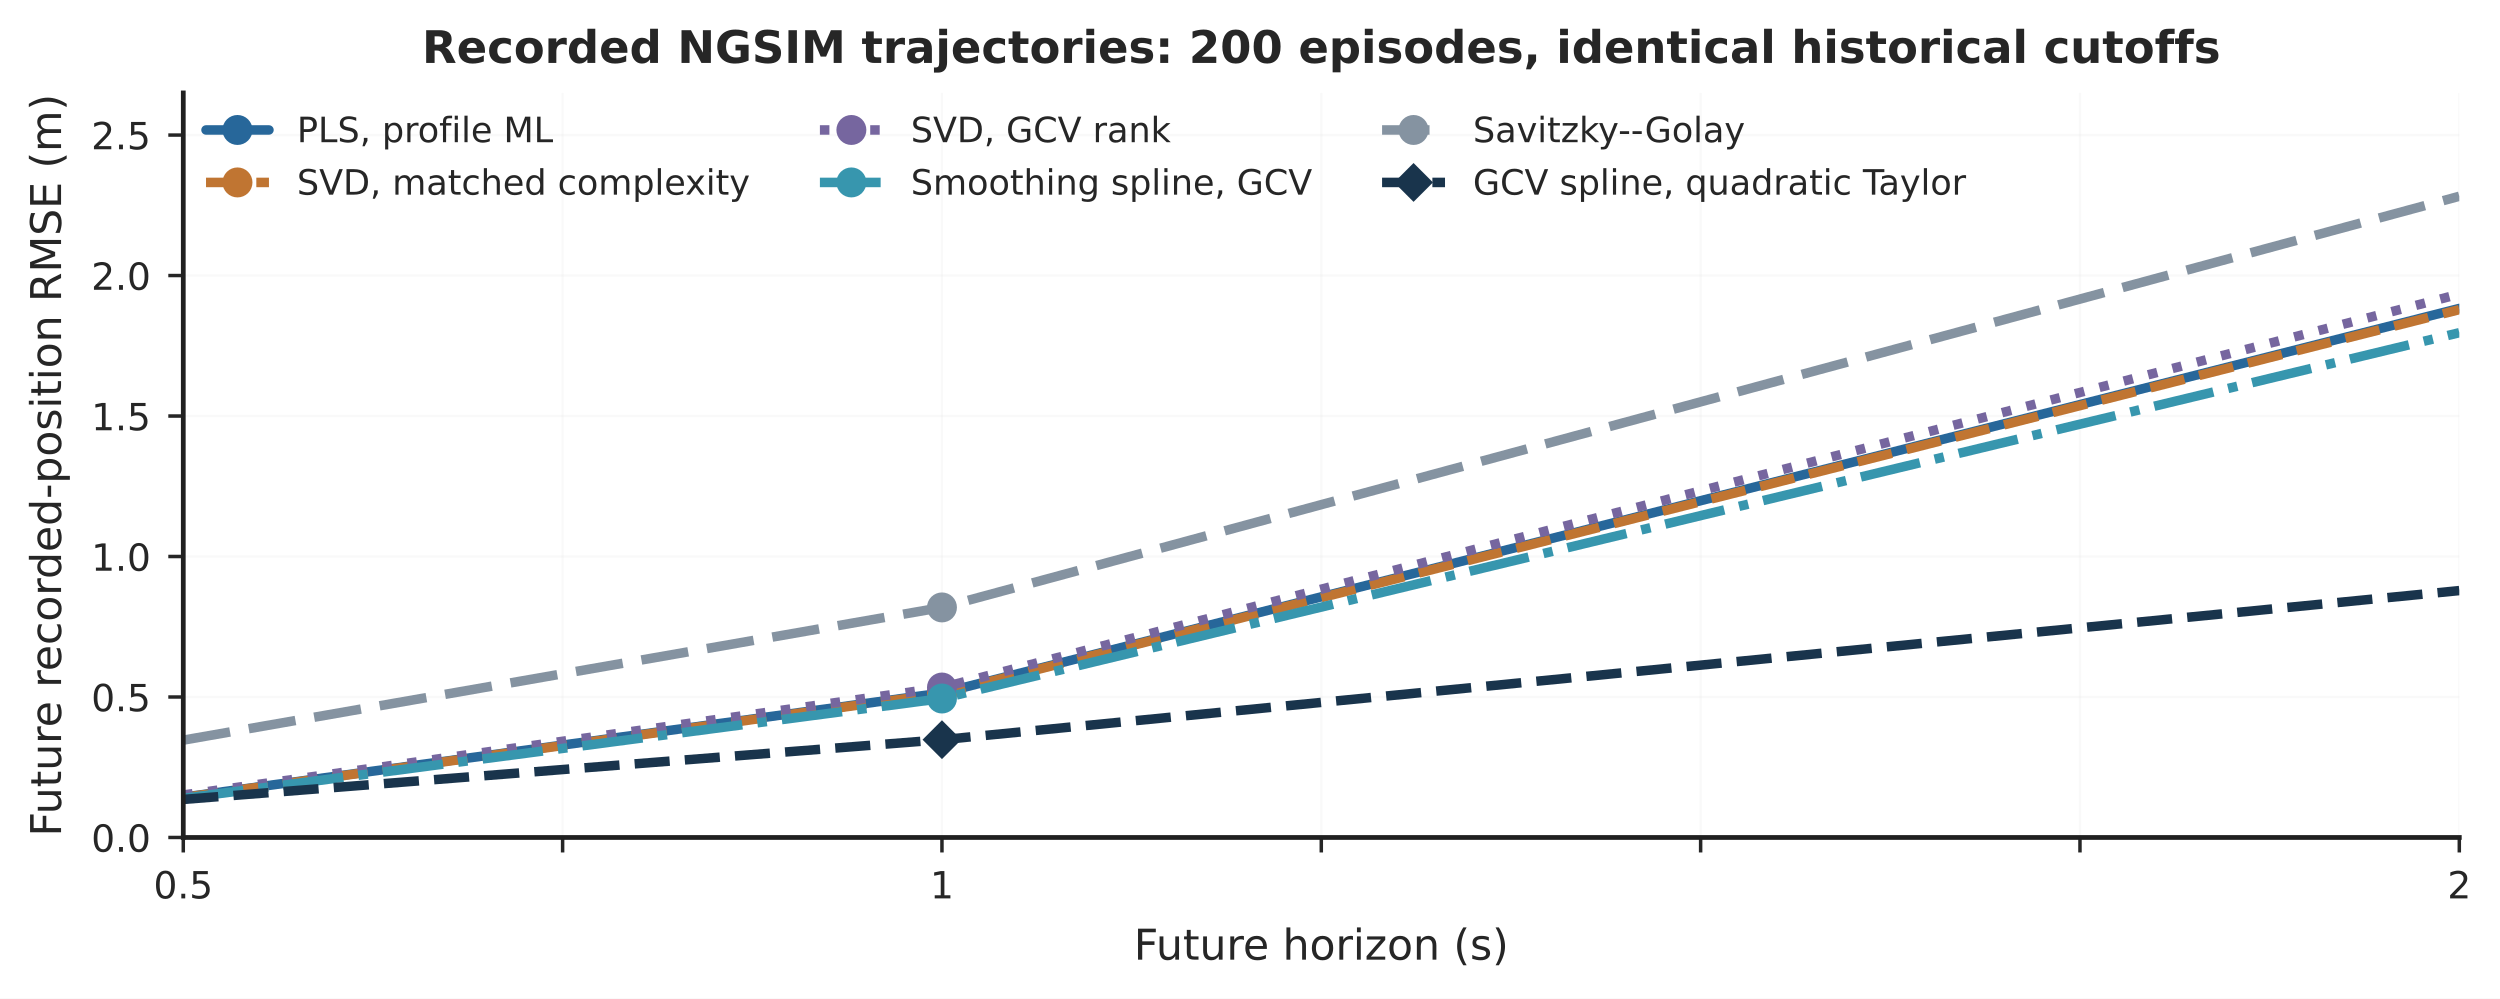
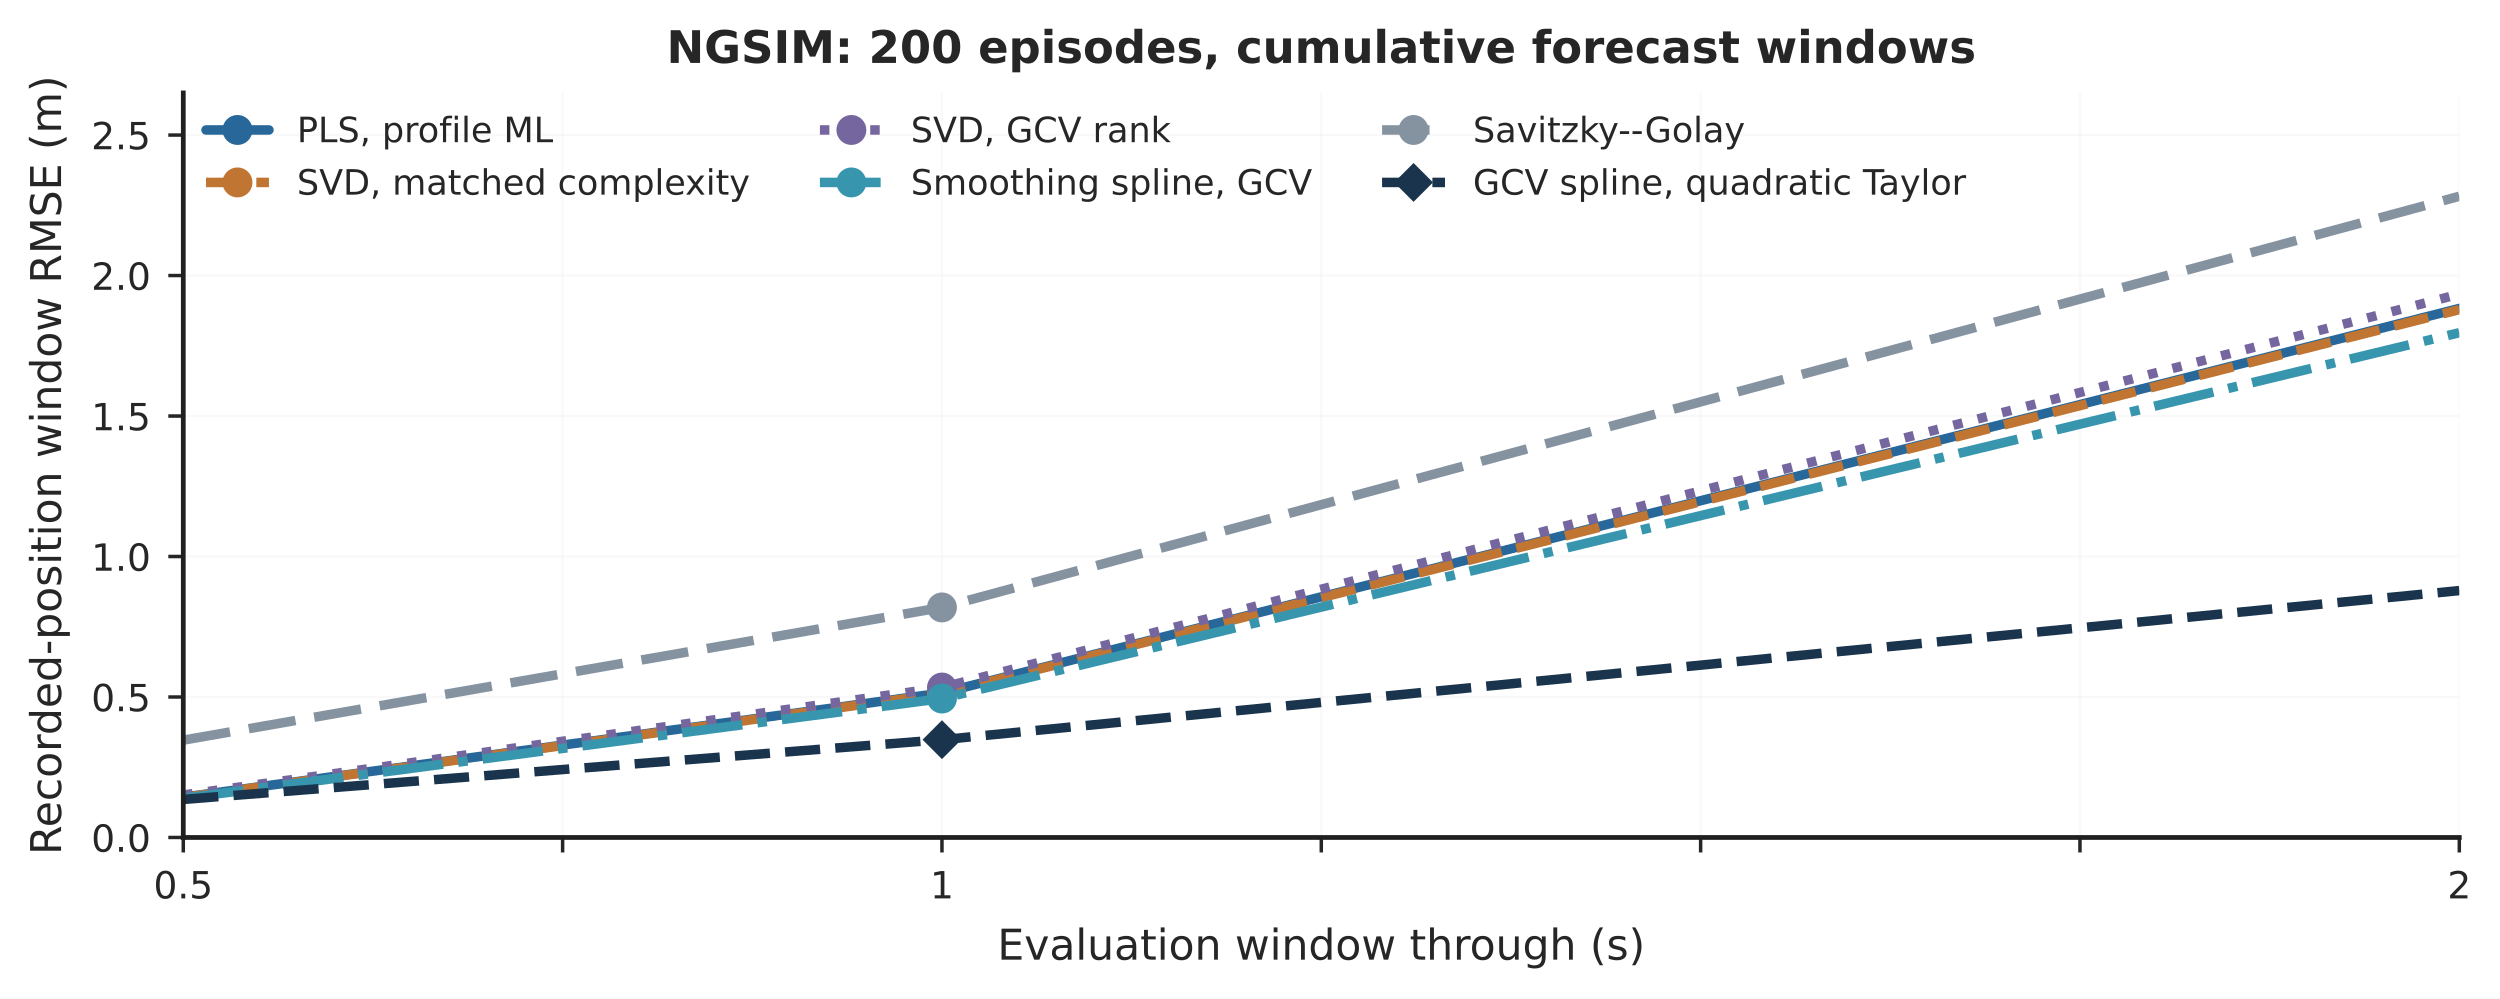
<svg xmlns="http://www.w3.org/2000/svg" xmlns:xlink="http://www.w3.org/1999/xlink" width="500.432pt" height="199.899pt" viewBox="0 0 500.432 199.899" version="1.1">
  <defs>
    <style type="text/css">*{stroke-linejoin: round; stroke-linecap: butt}</style>
  </defs>
  <g id="figure_1">
    <g id="patch_1">
      <path d="M 0 199.899  L 500.432 199.899  L 500.432 0  L 0 0  z " style="fill: #ffffff" />
    </g>
    <g id="axes_1">
      <g id="patch_2">
        <path d="M 36.688 167.639  L 492.286 167.639  L 492.286 18.599  L 36.688 18.599  z " style="fill: #ffffff" />
      </g>
      <g id="matplotlib.axis_1">
        <g id="xtick_1">
          <g id="line2d_1">
-             <path d="M 36.688 167.639  L 36.688 18.599  " clip-path="url(#p4986456fa9)" style="fill: none; stroke: #d8d8d8; stroke-opacity: 0.15; stroke-width: 0.45; stroke-linecap: round" />
+             <path d="M 36.688 167.639  L 36.688 18.599  " clip-path="url(#pd046b32e61)" style="fill: none; stroke: #d8d8d8; stroke-opacity: 0.15; stroke-width: 0.45; stroke-linecap: round" />
          </g>
          <g id="line2d_2">
            <defs>
-               <path id="m862e0ff109" d="M 0 0  L 0 3  " style="stroke: #262626; stroke-width: 0.7" />
+               <path id="m5aadd8c3f9" d="M 0 0  L 0 3  " style="stroke: #262626; stroke-width: 0.7" />
            </defs>
            <g>
-               <use xlink:href="#m862e0ff109" x="36.688" y="167.639" style="fill: #262626; stroke: #262626; stroke-width: 0.7" />
+               <use xlink:href="#m5aadd8c3f9" x="36.688" y="167.639" style="fill: #262626; stroke: #262626; stroke-width: 0.7" />
            </g>
          </g>
          <g id="text_1">
            <text style="font-size: 7.5px; font-family: 'DejaVu Sans'; text-anchor: middle; fill: #262626" x="36.688" y="179.837" transform="rotate(-0 36.68801 179.8368)">0.5</text>
          </g>
        </g>
        <g id="xtick_2">
          <g id="line2d_3">
-             <path d="M 112.621 167.639  L 112.621 18.599  " clip-path="url(#p4986456fa9)" style="fill: none; stroke: #d8d8d8; stroke-opacity: 0.15; stroke-width: 0.45; stroke-linecap: round" />
+             <path d="M 112.621 167.639  L 112.621 18.599  " clip-path="url(#pd046b32e61)" style="fill: none; stroke: #d8d8d8; stroke-opacity: 0.15; stroke-width: 0.45; stroke-linecap: round" />
          </g>
          <g id="line2d_4">
            <g>
-               <use xlink:href="#m862e0ff109" x="112.621" y="167.639" style="fill: #262626; stroke: #262626; stroke-width: 0.7" />
+               <use xlink:href="#m5aadd8c3f9" x="112.621" y="167.639" style="fill: #262626; stroke: #262626; stroke-width: 0.7" />
            </g>
          </g>
        </g>
        <g id="xtick_3">
          <g id="line2d_5">
-             <path d="M 188.554 167.639  L 188.554 18.599  " clip-path="url(#p4986456fa9)" style="fill: none; stroke: #d8d8d8; stroke-opacity: 0.15; stroke-width: 0.45; stroke-linecap: round" />
+             <path d="M 188.554 167.639  L 188.554 18.599  " clip-path="url(#pd046b32e61)" style="fill: none; stroke: #d8d8d8; stroke-opacity: 0.15; stroke-width: 0.45; stroke-linecap: round" />
          </g>
          <g id="line2d_6">
            <g>
-               <use xlink:href="#m862e0ff109" x="188.554" y="167.639" style="fill: #262626; stroke: #262626; stroke-width: 0.7" />
+               <use xlink:href="#m5aadd8c3f9" x="188.554" y="167.639" style="fill: #262626; stroke: #262626; stroke-width: 0.7" />
            </g>
          </g>
          <g id="text_2">
            <text style="font-size: 7.5px; font-family: 'DejaVu Sans'; text-anchor: middle; fill: #262626" x="188.554" y="179.837" transform="rotate(-0 188.554 179.8368)">1</text>
          </g>
        </g>
        <g id="xtick_4">
          <g id="line2d_7">
-             <path d="M 264.487 167.639  L 264.487 18.599  " clip-path="url(#p4986456fa9)" style="fill: none; stroke: #d8d8d8; stroke-opacity: 0.15; stroke-width: 0.45; stroke-linecap: round" />
+             <path d="M 264.487 167.639  L 264.487 18.599  " clip-path="url(#pd046b32e61)" style="fill: none; stroke: #d8d8d8; stroke-opacity: 0.15; stroke-width: 0.45; stroke-linecap: round" />
          </g>
          <g id="line2d_8">
            <g>
-               <use xlink:href="#m862e0ff109" x="264.487" y="167.639" style="fill: #262626; stroke: #262626; stroke-width: 0.7" />
+               <use xlink:href="#m5aadd8c3f9" x="264.487" y="167.639" style="fill: #262626; stroke: #262626; stroke-width: 0.7" />
            </g>
          </g>
        </g>
        <g id="xtick_5">
          <g id="line2d_9">
-             <path d="M 340.42 167.639  L 340.42 18.599  " clip-path="url(#p4986456fa9)" style="fill: none; stroke: #d8d8d8; stroke-opacity: 0.15; stroke-width: 0.45; stroke-linecap: round" />
+             <path d="M 340.42 167.639  L 340.42 18.599  " clip-path="url(#pd046b32e61)" style="fill: none; stroke: #d8d8d8; stroke-opacity: 0.15; stroke-width: 0.45; stroke-linecap: round" />
          </g>
          <g id="line2d_10">
            <g>
-               <use xlink:href="#m862e0ff109" x="340.42" y="167.639" style="fill: #262626; stroke: #262626; stroke-width: 0.7" />
+               <use xlink:href="#m5aadd8c3f9" x="340.42" y="167.639" style="fill: #262626; stroke: #262626; stroke-width: 0.7" />
            </g>
          </g>
        </g>
        <g id="xtick_6">
          <g id="line2d_11">
-             <path d="M 416.353 167.639  L 416.353 18.599  " clip-path="url(#p4986456fa9)" style="fill: none; stroke: #d8d8d8; stroke-opacity: 0.15; stroke-width: 0.45; stroke-linecap: round" />
+             <path d="M 416.353 167.639  L 416.353 18.599  " clip-path="url(#pd046b32e61)" style="fill: none; stroke: #d8d8d8; stroke-opacity: 0.15; stroke-width: 0.45; stroke-linecap: round" />
          </g>
          <g id="line2d_12">
            <g>
-               <use xlink:href="#m862e0ff109" x="416.353" y="167.639" style="fill: #262626; stroke: #262626; stroke-width: 0.7" />
+               <use xlink:href="#m5aadd8c3f9" x="416.353" y="167.639" style="fill: #262626; stroke: #262626; stroke-width: 0.7" />
            </g>
          </g>
        </g>
        <g id="xtick_7">
          <g id="line2d_13">
-             <path d="M 492.286 167.639  L 492.286 18.599  " clip-path="url(#p4986456fa9)" style="fill: none; stroke: #d8d8d8; stroke-opacity: 0.15; stroke-width: 0.45; stroke-linecap: round" />
+             <path d="M 492.286 167.639  L 492.286 18.599  " clip-path="url(#pd046b32e61)" style="fill: none; stroke: #d8d8d8; stroke-opacity: 0.15; stroke-width: 0.45; stroke-linecap: round" />
          </g>
          <g id="line2d_14">
            <g>
-               <use xlink:href="#m862e0ff109" x="492.286" y="167.639" style="fill: #262626; stroke: #262626; stroke-width: 0.7" />
+               <use xlink:href="#m5aadd8c3f9" x="492.286" y="167.639" style="fill: #262626; stroke: #262626; stroke-width: 0.7" />
            </g>
          </g>
          <g id="text_3">
            <text style="font-size: 7.5px; font-family: 'DejaVu Sans'; text-anchor: middle; fill: #262626" x="492.286" y="179.837" transform="rotate(-0 492.286 179.8368)">2</text>
          </g>
        </g>
        <g id="text_4">
-           <text style="font-size: 8.5px; font-family: 'DejaVu Sans'; text-anchor: middle; fill: #262626" x="264.487" y="192.097" transform="rotate(-0 264.487 192.0973)">Future horizon (s)</text>
+           <text style="font-size: 8.5px; font-family: 'DejaVu Sans'; text-anchor: middle; fill: #262626" x="264.487" y="192.097" transform="rotate(-0 264.487 192.0973)">Evaluation window through (s)</text>
        </g>
      </g>
      <g id="matplotlib.axis_2">
        <g id="ytick_1">
          <g id="line2d_15">
-             <path d="M 36.688 167.639  L 492.286 167.639  " clip-path="url(#p4986456fa9)" style="fill: none; stroke: #d8d8d8; stroke-opacity: 0.15; stroke-width: 0.45; stroke-linecap: round" />
+             <path d="M 36.688 167.639  L 492.286 167.639  " clip-path="url(#pd046b32e61)" style="fill: none; stroke: #d8d8d8; stroke-opacity: 0.15; stroke-width: 0.45; stroke-linecap: round" />
          </g>
          <g id="line2d_16">
            <defs>
-               <path id="mf357df9d3a" d="M 0 0  L -3 0  " style="stroke: #262626; stroke-width: 0.7" />
+               <path id="m0471881fad" d="M 0 0  L -3 0  " style="stroke: #262626; stroke-width: 0.7" />
            </defs>
            <g>
-               <use xlink:href="#mf357df9d3a" x="36.688" y="167.639" style="fill: #262626; stroke: #262626; stroke-width: 0.7" />
+               <use xlink:href="#m0471881fad" x="36.688" y="167.639" style="fill: #262626; stroke: #262626; stroke-width: 0.7" />
            </g>
          </g>
          <g id="text_5">
            <text style="font-size: 7.5px; font-family: 'DejaVu Sans'; text-anchor: end; fill: #262626" x="30.188" y="170.488" transform="rotate(-0 30.18801 170.4877)">0.0</text>
          </g>
        </g>
        <g id="ytick_2">
          <g id="line2d_17">
-             <path d="M 36.688 139.518  L 492.286 139.518  " clip-path="url(#p4986456fa9)" style="fill: none; stroke: #d8d8d8; stroke-opacity: 0.15; stroke-width: 0.45; stroke-linecap: round" />
+             <path d="M 36.688 139.518  L 492.286 139.518  " clip-path="url(#pd046b32e61)" style="fill: none; stroke: #d8d8d8; stroke-opacity: 0.15; stroke-width: 0.45; stroke-linecap: round" />
          </g>
          <g id="line2d_18">
            <g>
-               <use xlink:href="#mf357df9d3a" x="36.688" y="139.518" style="fill: #262626; stroke: #262626; stroke-width: 0.7" />
+               <use xlink:href="#m0471881fad" x="36.688" y="139.518" style="fill: #262626; stroke: #262626; stroke-width: 0.7" />
            </g>
          </g>
          <g id="text_6">
            <text style="font-size: 7.5px; font-family: 'DejaVu Sans'; text-anchor: end; fill: #262626" x="30.188" y="142.367" transform="rotate(-0 30.18801 142.367)">0.5</text>
          </g>
        </g>
        <g id="ytick_3">
          <g id="line2d_19">
-             <path d="M 36.688 111.397  L 492.286 111.397  " clip-path="url(#p4986456fa9)" style="fill: none; stroke: #d8d8d8; stroke-opacity: 0.15; stroke-width: 0.45; stroke-linecap: round" />
+             <path d="M 36.688 111.397  L 492.286 111.397  " clip-path="url(#pd046b32e61)" style="fill: none; stroke: #d8d8d8; stroke-opacity: 0.15; stroke-width: 0.45; stroke-linecap: round" />
          </g>
          <g id="line2d_20">
            <g>
-               <use xlink:href="#mf357df9d3a" x="36.688" y="111.397" style="fill: #262626; stroke: #262626; stroke-width: 0.7" />
+               <use xlink:href="#m0471881fad" x="36.688" y="111.397" style="fill: #262626; stroke: #262626; stroke-width: 0.7" />
            </g>
          </g>
          <g id="text_7">
            <text style="font-size: 7.5px; font-family: 'DejaVu Sans'; text-anchor: end; fill: #262626" x="30.188" y="114.246" transform="rotate(-0 30.18801 114.2462)">1.0</text>
          </g>
        </g>
        <g id="ytick_4">
          <g id="line2d_21">
-             <path d="M 36.688 83.276  L 492.286 83.276  " clip-path="url(#p4986456fa9)" style="fill: none; stroke: #d8d8d8; stroke-opacity: 0.15; stroke-width: 0.45; stroke-linecap: round" />
+             <path d="M 36.688 83.276  L 492.286 83.276  " clip-path="url(#pd046b32e61)" style="fill: none; stroke: #d8d8d8; stroke-opacity: 0.15; stroke-width: 0.45; stroke-linecap: round" />
          </g>
          <g id="line2d_22">
            <g>
-               <use xlink:href="#mf357df9d3a" x="36.688" y="83.276" style="fill: #262626; stroke: #262626; stroke-width: 0.7" />
+               <use xlink:href="#m0471881fad" x="36.688" y="83.276" style="fill: #262626; stroke: #262626; stroke-width: 0.7" />
            </g>
          </g>
          <g id="text_8">
            <text style="font-size: 7.5px; font-family: 'DejaVu Sans'; text-anchor: end; fill: #262626" x="30.188" y="86.125" transform="rotate(-0 30.18801 86.12545)">1.5</text>
          </g>
        </g>
        <g id="ytick_5">
          <g id="line2d_23">
-             <path d="M 36.688 55.156  L 492.286 55.156  " clip-path="url(#p4986456fa9)" style="fill: none; stroke: #d8d8d8; stroke-opacity: 0.15; stroke-width: 0.45; stroke-linecap: round" />
+             <path d="M 36.688 55.156  L 492.286 55.156  " clip-path="url(#pd046b32e61)" style="fill: none; stroke: #d8d8d8; stroke-opacity: 0.15; stroke-width: 0.45; stroke-linecap: round" />
          </g>
          <g id="line2d_24">
            <g>
-               <use xlink:href="#mf357df9d3a" x="36.688" y="55.156" style="fill: #262626; stroke: #262626; stroke-width: 0.7" />
+               <use xlink:href="#m0471881fad" x="36.688" y="55.156" style="fill: #262626; stroke: #262626; stroke-width: 0.7" />
            </g>
          </g>
          <g id="text_9">
            <text style="font-size: 7.5px; font-family: 'DejaVu Sans'; text-anchor: end; fill: #262626" x="30.188" y="58.005" transform="rotate(-0 30.18801 58.0047)">2.0</text>
          </g>
        </g>
        <g id="ytick_6">
          <g id="line2d_25">
-             <path d="M 36.688 27.035  L 492.286 27.035  " clip-path="url(#p4986456fa9)" style="fill: none; stroke: #d8d8d8; stroke-opacity: 0.15; stroke-width: 0.45; stroke-linecap: round" />
+             <path d="M 36.688 27.035  L 492.286 27.035  " clip-path="url(#pd046b32e61)" style="fill: none; stroke: #d8d8d8; stroke-opacity: 0.15; stroke-width: 0.45; stroke-linecap: round" />
          </g>
          <g id="line2d_26">
            <g>
-               <use xlink:href="#mf357df9d3a" x="36.688" y="27.035" style="fill: #262626; stroke: #262626; stroke-width: 0.7" />
+               <use xlink:href="#m0471881fad" x="36.688" y="27.035" style="fill: #262626; stroke: #262626; stroke-width: 0.7" />
            </g>
          </g>
          <g id="text_10">
            <text style="font-size: 7.5px; font-family: 'DejaVu Sans'; text-anchor: end; fill: #262626" x="30.188" y="29.884" transform="rotate(-0 30.18801 29.88394)">2.5</text>
          </g>
        </g>
        <g id="text_11">
-           <text style="font-size: 8.5px; font-family: 'DejaVu Sans'; text-anchor: middle; fill: #262626" x="12.219" y="93.119" transform="rotate(-90 12.21867 93.11859)">Future recorded-position RMSE (m)</text>
+           <text style="font-size: 8.5px; font-family: 'DejaVu Sans'; text-anchor: middle; fill: #262626" x="12.219" y="93.119" transform="rotate(-90 12.21867 93.11859)">Recorded-position window RMSE (m)</text>
        </g>
      </g>
      <g id="line2d_27">
-         <path d="M 36.688 159.573  L 188.554 138.709  L 492.286 61.739  " clip-path="url(#p4986456fa9)" style="fill: none; stroke: #27679a; stroke-width: 1.9; stroke-linecap: round" />
-         <defs>
-           <path id="mb92de889fa" d="M 0 2.5  C 0.663 2.5 1.299 2.237 1.768 1.768  C 2.237 1.299 2.5 0.663 2.5 0  C 2.5 -0.663 2.237 -1.299 1.768 -1.768  C 1.299 -2.237 0.663 -2.5 0 -2.5  C -0.663 -2.5 -1.299 -2.237 -1.768 -1.768  C -2.237 -1.299 -2.5 -0.663 -2.5 0  C -2.5 0.663 -2.237 1.299 -1.768 1.768  C -1.299 2.237 -0.663 2.5 0 2.5  z " style="stroke: #27679a" />
-         </defs>
-         <g clip-path="url(#p4986456fa9)">
-           <use xlink:href="#mb92de889fa" x="188.554" y="138.709" style="fill: #27679a; stroke: #27679a" />
+         <path d="M 36.688 159.573  L 188.554 138.709  L 492.286 61.739  " clip-path="url(#pd046b32e61)" style="fill: none; stroke: #27679a; stroke-width: 1.9; stroke-linecap: round" />
+         <defs>
+           <path id="madefe2cef8" d="M 0 2.5  C 0.663 2.5 1.299 2.237 1.768 1.768  C 2.237 1.299 2.5 0.663 2.5 0  C 2.5 -0.663 2.237 -1.299 1.768 -1.768  C 1.299 -2.237 0.663 -2.5 0 -2.5  C -0.663 -2.5 -1.299 -2.237 -1.768 -1.768  C -2.237 -1.299 -2.5 -0.663 -2.5 0  C -2.5 0.663 -2.237 1.299 -1.768 1.768  C -1.299 2.237 -0.663 2.5 0 2.5  z " style="stroke: #27679a" />
+         </defs>
+         <g clip-path="url(#pd046b32e61)">
+           <use xlink:href="#madefe2cef8" x="188.554" y="138.709" style="fill: #27679a; stroke: #27679a" />
        </g>
      </g>
      <g id="line2d_28">
-         <path d="M 36.688 159.633  L 188.554 138.856  L 492.286 61.98  " clip-path="url(#p4986456fa9)" style="fill: none; stroke-dasharray: 7.03,3.04; stroke-dashoffset: 0; stroke: #c07532; stroke-width: 1.9" />
-         <defs>
-           <path id="m1feef8c711" d="M 0 2.5  C 0.663 2.5 1.299 2.237 1.768 1.768  C 2.237 1.299 2.5 0.663 2.5 0  C 2.5 -0.663 2.237 -1.299 1.768 -1.768  C 1.299 -2.237 0.663 -2.5 0 -2.5  C -0.663 -2.5 -1.299 -2.237 -1.768 -1.768  C -2.237 -1.299 -2.5 -0.663 -2.5 0  C -2.5 0.663 -2.237 1.299 -1.768 1.768  C -1.299 2.237 -0.663 2.5 0 2.5  z " style="stroke: #c07532" />
-         </defs>
-         <g clip-path="url(#p4986456fa9)">
-           <use xlink:href="#m1feef8c711" x="188.554" y="138.856" style="fill: #c07532; stroke: #c07532" />
+         <path d="M 36.688 159.633  L 188.554 138.856  L 492.286 61.98  " clip-path="url(#pd046b32e61)" style="fill: none; stroke-dasharray: 7.03,3.04; stroke-dashoffset: 0; stroke: #c07532; stroke-width: 1.9" />
+         <defs>
+           <path id="m550a33a148" d="M 0 2.5  C 0.663 2.5 1.299 2.237 1.768 1.768  C 2.237 1.299 2.5 0.663 2.5 0  C 2.5 -0.663 2.237 -1.299 1.768 -1.768  C 1.299 -2.237 0.663 -2.5 0 -2.5  C -0.663 -2.5 -1.299 -2.237 -1.768 -1.768  C -2.237 -1.299 -2.5 -0.663 -2.5 0  C -2.5 0.663 -2.237 1.299 -1.768 1.768  C -1.299 2.237 -0.663 2.5 0 2.5  z " style="stroke: #c07532" />
+         </defs>
+         <g clip-path="url(#pd046b32e61)">
+           <use xlink:href="#m550a33a148" x="188.554" y="138.856" style="fill: #c07532; stroke: #c07532" />
        </g>
      </g>
      <g id="line2d_29">
-         <path d="M 36.688 159.133  L 188.554 137.624  L 492.286 58.872  " clip-path="url(#p4986456fa9)" style="fill: none; stroke-dasharray: 1.9,3.135; stroke-dashoffset: 0; stroke: #76669f; stroke-width: 1.9" />
-         <defs>
-           <path id="mdb0e06dcf6" d="M 0 2.5  C 0.663 2.5 1.299 2.237 1.768 1.768  C 2.237 1.299 2.5 0.663 2.5 0  C 2.5 -0.663 2.237 -1.299 1.768 -1.768  C 1.299 -2.237 0.663 -2.5 0 -2.5  C -0.663 -2.5 -1.299 -2.237 -1.768 -1.768  C -2.237 -1.299 -2.5 -0.663 -2.5 0  C -2.5 0.663 -2.237 1.299 -1.768 1.768  C -1.299 2.237 -0.663 2.5 0 2.5  z " style="stroke: #76669f" />
-         </defs>
-         <g clip-path="url(#p4986456fa9)">
-           <use xlink:href="#mdb0e06dcf6" x="188.554" y="137.624" style="fill: #76669f; stroke: #76669f" />
+         <path d="M 36.688 159.133  L 188.554 137.624  L 492.286 58.872  " clip-path="url(#pd046b32e61)" style="fill: none; stroke-dasharray: 1.9,3.135; stroke-dashoffset: 0; stroke: #76669f; stroke-width: 1.9" />
+         <defs>
+           <path id="me36dbe4dc9" d="M 0 2.5  C 0.663 2.5 1.299 2.237 1.768 1.768  C 2.237 1.299 2.5 0.663 2.5 0  C 2.5 -0.663 2.237 -1.299 1.768 -1.768  C 1.299 -2.237 0.663 -2.5 0 -2.5  C -0.663 -2.5 -1.299 -2.237 -1.768 -1.768  C -2.237 -1.299 -2.5 -0.663 -2.5 0  C -2.5 0.663 -2.237 1.299 -1.768 1.768  C -1.299 2.237 -0.663 2.5 0 2.5  z " style="stroke: #76669f" />
+         </defs>
+         <g clip-path="url(#pd046b32e61)">
+           <use xlink:href="#me36dbe4dc9" x="188.554" y="137.624" style="fill: #76669f; stroke: #76669f" />
        </g>
      </g>
      <g id="line2d_30">
-         <path d="M 36.688 159.805  L 188.554 139.824  L 492.286 66.599  " clip-path="url(#p4986456fa9)" style="fill: none; stroke-dasharray: 12.16,3.04,1.9,3.04; stroke-dashoffset: 0; stroke: #3796ae; stroke-width: 1.9" />
-         <defs>
-           <path id="m83b290fefb" d="M 0 2.5  C 0.663 2.5 1.299 2.237 1.768 1.768  C 2.237 1.299 2.5 0.663 2.5 0  C 2.5 -0.663 2.237 -1.299 1.768 -1.768  C 1.299 -2.237 0.663 -2.5 0 -2.5  C -0.663 -2.5 -1.299 -2.237 -1.768 -1.768  C -2.237 -1.299 -2.5 -0.663 -2.5 0  C -2.5 0.663 -2.237 1.299 -1.768 1.768  C -1.299 2.237 -0.663 2.5 0 2.5  z " style="stroke: #3796ae" />
-         </defs>
-         <g clip-path="url(#p4986456fa9)">
-           <use xlink:href="#m83b290fefb" x="188.554" y="139.824" style="fill: #3796ae; stroke: #3796ae" />
+         <path d="M 36.688 159.805  L 188.554 139.824  L 492.286 66.599  " clip-path="url(#pd046b32e61)" style="fill: none; stroke-dasharray: 12.16,3.04,1.9,3.04; stroke-dashoffset: 0; stroke: #3796ae; stroke-width: 1.9" />
+         <defs>
+           <path id="mefb7a57986" d="M 0 2.5  C 0.663 2.5 1.299 2.237 1.768 1.768  C 2.237 1.299 2.5 0.663 2.5 0  C 2.5 -0.663 2.237 -1.299 1.768 -1.768  C 1.299 -2.237 0.663 -2.5 0 -2.5  C -0.663 -2.5 -1.299 -2.237 -1.768 -1.768  C -2.237 -1.299 -2.5 -0.663 -2.5 0  C -2.5 0.663 -2.237 1.299 -1.768 1.768  C -1.299 2.237 -0.663 2.5 0 2.5  z " style="stroke: #3796ae" />
+         </defs>
+         <g clip-path="url(#pd046b32e61)">
+           <use xlink:href="#mefb7a57986" x="188.554" y="139.824" style="fill: #3796ae; stroke: #3796ae" />
        </g>
      </g>
      <g id="line2d_31">
-         <path d="M 36.688 148.154  L 188.554 121.59  L 492.286 39.287  " clip-path="url(#p4986456fa9)" style="fill: none; stroke-dasharray: 9.5,3.8; stroke-dashoffset: 0; stroke: #8593a1; stroke-width: 1.9" />
-         <defs>
-           <path id="m9373ffc16c" d="M 0 2.5  C 0.663 2.5 1.299 2.237 1.768 1.768  C 2.237 1.299 2.5 0.663 2.5 0  C 2.5 -0.663 2.237 -1.299 1.768 -1.768  C 1.299 -2.237 0.663 -2.5 0 -2.5  C -0.663 -2.5 -1.299 -2.237 -1.768 -1.768  C -2.237 -1.299 -2.5 -0.663 -2.5 0  C -2.5 0.663 -2.237 1.299 -1.768 1.768  C -1.299 2.237 -0.663 2.5 0 2.5  z " style="stroke: #8593a1" />
-         </defs>
-         <g clip-path="url(#p4986456fa9)">
-           <use xlink:href="#m9373ffc16c" x="188.554" y="121.59" style="fill: #8593a1; stroke: #8593a1" />
+         <path d="M 36.688 148.154  L 188.554 121.59  L 492.286 39.287  " clip-path="url(#pd046b32e61)" style="fill: none; stroke-dasharray: 9.5,3.8; stroke-dashoffset: 0; stroke: #8593a1; stroke-width: 1.9" />
+         <defs>
+           <path id="mf4429c692e" d="M 0 2.5  C 0.663 2.5 1.299 2.237 1.768 1.768  C 2.237 1.299 2.5 0.663 2.5 0  C 2.5 -0.663 2.237 -1.299 1.768 -1.768  C 1.299 -2.237 0.663 -2.5 0 -2.5  C -0.663 -2.5 -1.299 -2.237 -1.768 -1.768  C -2.237 -1.299 -2.5 -0.663 -2.5 0  C -2.5 0.663 -2.237 1.299 -1.768 1.768  C -1.299 2.237 -0.663 2.5 0 2.5  z " style="stroke: #8593a1" />
+         </defs>
+         <g clip-path="url(#pd046b32e61)">
+           <use xlink:href="#mf4429c692e" x="188.554" y="121.59" style="fill: #8593a1; stroke: #8593a1" />
        </g>
      </g>
      <g id="line2d_32">
-         <path d="M 36.688 160.022  L 188.554 148.064  L 492.286 118.217  " clip-path="url(#p4986456fa9)" style="fill: none; stroke-dasharray: 7.03,3.04; stroke-dashoffset: 0; stroke: #19344c; stroke-width: 1.9" />
-         <defs>
-           <path id="m74743b5ac2" d="M 0 3.182  L 3.182 0  L 0 -3.182  L -3.182 0  z " style="stroke: #19344c; stroke-linejoin: miter" />
-         </defs>
-         <g clip-path="url(#p4986456fa9)">
-           <use xlink:href="#m74743b5ac2" x="188.554" y="148.064" style="fill: #19344c; stroke: #19344c; stroke-linejoin: miter" />
+         <path d="M 36.688 160.022  L 188.554 148.064  L 492.286 118.217  " clip-path="url(#pd046b32e61)" style="fill: none; stroke-dasharray: 7.03,3.04; stroke-dashoffset: 0; stroke: #19344c; stroke-width: 1.9" />
+         <defs>
+           <path id="m03ea6964a0" d="M 0 3.182  L 3.182 0  L 0 -3.182  L -3.182 0  z " style="stroke: #19344c; stroke-linejoin: miter" />
+         </defs>
+         <g clip-path="url(#pd046b32e61)">
+           <use xlink:href="#m03ea6964a0" x="188.554" y="148.064" style="fill: #19344c; stroke: #19344c; stroke-linejoin: miter" />
        </g>
      </g>
      <g id="patch_3">
        <path d="M 36.688 167.639  L 36.688 18.599  " style="fill: none; stroke: #202020; stroke-width: 0.95; stroke-linejoin: miter; stroke-linecap: square" />
      </g>
      <g id="patch_4">
        <path d="M 36.688 167.639  L 492.286 167.639  " style="fill: none; stroke: #202020; stroke-width: 0.95; stroke-linejoin: miter; stroke-linecap: square" />
      </g>
      <g id="text_12">
-         <text style="font-weight: 700; font-size: 9px; font-family: 'DejaVu Sans'; text-anchor: middle; fill: #262626" x="264.487" y="12.599" transform="rotate(-0 264.487 12.59859)">Recorded NGSIM trajectories: 200 episodes, identical historical cutoffs</text>
+         <text style="font-weight: 700; font-size: 9px; font-family: 'DejaVu Sans'; text-anchor: middle; fill: #262626" x="264.487" y="12.599" transform="rotate(-0 264.487 12.59859)">NGSIM: 200 episodes, cumulative forecast windows</text>
      </g>
      <g id="legend_1">
        <g id="line2d_33">
          <path d="M 41.238 26.017  L 47.538 26.017  L 53.838 26.017  " style="fill: none; stroke: #27679a; stroke-width: 1.9; stroke-linecap: round" />
          <g>
-             <use xlink:href="#mb92de889fa" x="47.538" y="26.017" style="fill: #27679a; stroke: #27679a" />
+             <use xlink:href="#madefe2cef8" x="47.538" y="26.017" style="fill: #27679a; stroke: #27679a" />
          </g>
        </g>
        <g id="text_13">
          <text style="font-size: 7px; font-family: 'DejaVu Sans'; text-anchor: start; fill: #262626" x="59.438" y="28.468" transform="rotate(-0 59.43801 28.4675)">PLS, profile ML</text>
        </g>
        <g id="line2d_34">
          <path d="M 41.238 36.518  L 47.538 36.518  L 53.838 36.518  " style="fill: none; stroke-dasharray: 7.03,3.04; stroke-dashoffset: 0; stroke: #c07532; stroke-width: 1.9" />
          <g>
-             <use xlink:href="#m1feef8c711" x="47.538" y="36.518" style="fill: #c07532; stroke: #c07532" />
+             <use xlink:href="#m550a33a148" x="47.538" y="36.518" style="fill: #c07532; stroke: #c07532" />
          </g>
        </g>
        <g id="text_14">
          <text style="font-size: 7px; font-family: 'DejaVu Sans'; text-anchor: start; fill: #262626" x="59.438" y="38.968" transform="rotate(-0 59.43801 38.96805)">SVD, matched complexity</text>
        </g>
        <g id="line2d_35">
          <path d="M 164.122 26.017  L 170.422 26.017  L 176.722 26.017  " style="fill: none; stroke-dasharray: 1.9,3.135; stroke-dashoffset: 0; stroke: #76669f; stroke-width: 1.9" />
          <g>
-             <use xlink:href="#mdb0e06dcf6" x="170.422" y="26.017" style="fill: #76669f; stroke: #76669f" />
+             <use xlink:href="#me36dbe4dc9" x="170.422" y="26.017" style="fill: #76669f; stroke: #76669f" />
          </g>
        </g>
        <g id="text_15">
          <text style="font-size: 7px; font-family: 'DejaVu Sans'; text-anchor: start; fill: #262626" x="182.322" y="28.468" transform="rotate(-0 182.3219 28.4675)">SVD, GCV rank</text>
        </g>
        <g id="line2d_36">
          <path d="M 164.122 36.518  L 170.422 36.518  L 176.722 36.518  " style="fill: none; stroke-dasharray: 12.16,3.04,1.9,3.04; stroke-dashoffset: 0; stroke: #3796ae; stroke-width: 1.9" />
          <g>
-             <use xlink:href="#m83b290fefb" x="170.422" y="36.518" style="fill: #3796ae; stroke: #3796ae" />
+             <use xlink:href="#mefb7a57986" x="170.422" y="36.518" style="fill: #3796ae; stroke: #3796ae" />
          </g>
        </g>
        <g id="text_16">
          <text style="font-size: 7px; font-family: 'DejaVu Sans'; text-anchor: start; fill: #262626" x="182.322" y="38.968" transform="rotate(-0 182.3219 38.96805)">Smoothing spline, GCV</text>
        </g>
        <g id="line2d_37">
          <path d="M 276.653 26.017  L 282.953 26.017  L 289.253 26.017  " style="fill: none; stroke-dasharray: 9.5,3.8; stroke-dashoffset: 0; stroke: #8593a1; stroke-width: 1.9" />
          <g>
-             <use xlink:href="#m9373ffc16c" x="282.953" y="26.017" style="fill: #8593a1; stroke: #8593a1" />
+             <use xlink:href="#mf4429c692e" x="282.953" y="26.017" style="fill: #8593a1; stroke: #8593a1" />
          </g>
        </g>
        <g id="text_17">
          <text style="font-size: 7px; font-family: 'DejaVu Sans'; text-anchor: start; fill: #262626" x="294.853" y="28.468" transform="rotate(-0 294.8535 28.4675)">Savitzky--Golay</text>
        </g>
        <g id="line2d_38">
          <path d="M 276.653 36.518  L 282.953 36.518  L 289.253 36.518  " style="fill: none; stroke-dasharray: 7.03,3.04; stroke-dashoffset: 0; stroke: #19344c; stroke-width: 1.9" />
          <g>
-             <use xlink:href="#m74743b5ac2" x="282.953" y="36.518" style="fill: #19344c; stroke: #19344c; stroke-linejoin: miter" />
+             <use xlink:href="#m03ea6964a0" x="282.953" y="36.518" style="fill: #19344c; stroke: #19344c; stroke-linejoin: miter" />
          </g>
        </g>
        <g id="text_18">
          <text style="font-size: 7px; font-family: 'DejaVu Sans'; text-anchor: start; fill: #262626" x="294.853" y="38.968" transform="rotate(-0 294.8535 38.96805)">GCV spline, quadratic Taylor</text>
        </g>
      </g>
    </g>
  </g>
  <defs>
-     <clipPath id="p4986456fa9">
+     <clipPath id="pd046b32e61">
      <rect x="36.688" y="18.599" width="455.598" height="149.04" />
    </clipPath>
  </defs>
</svg>
